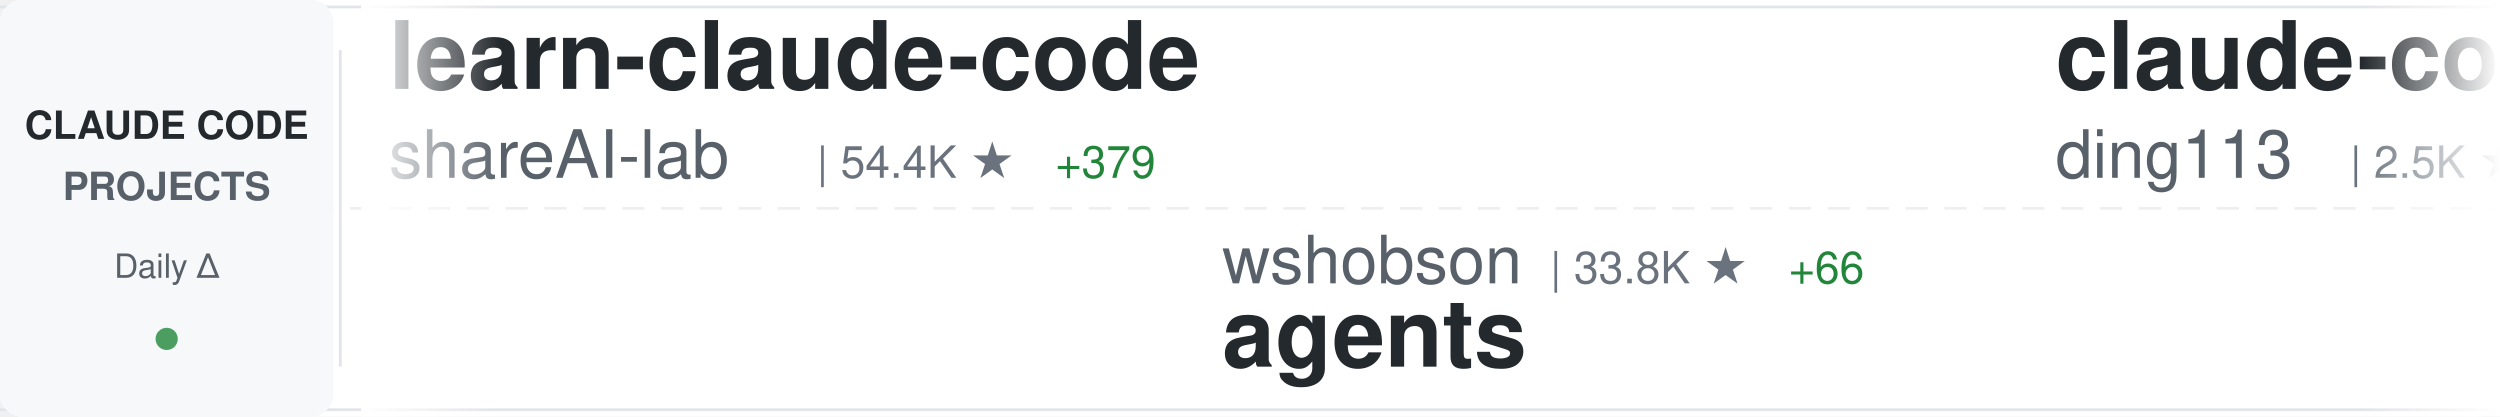
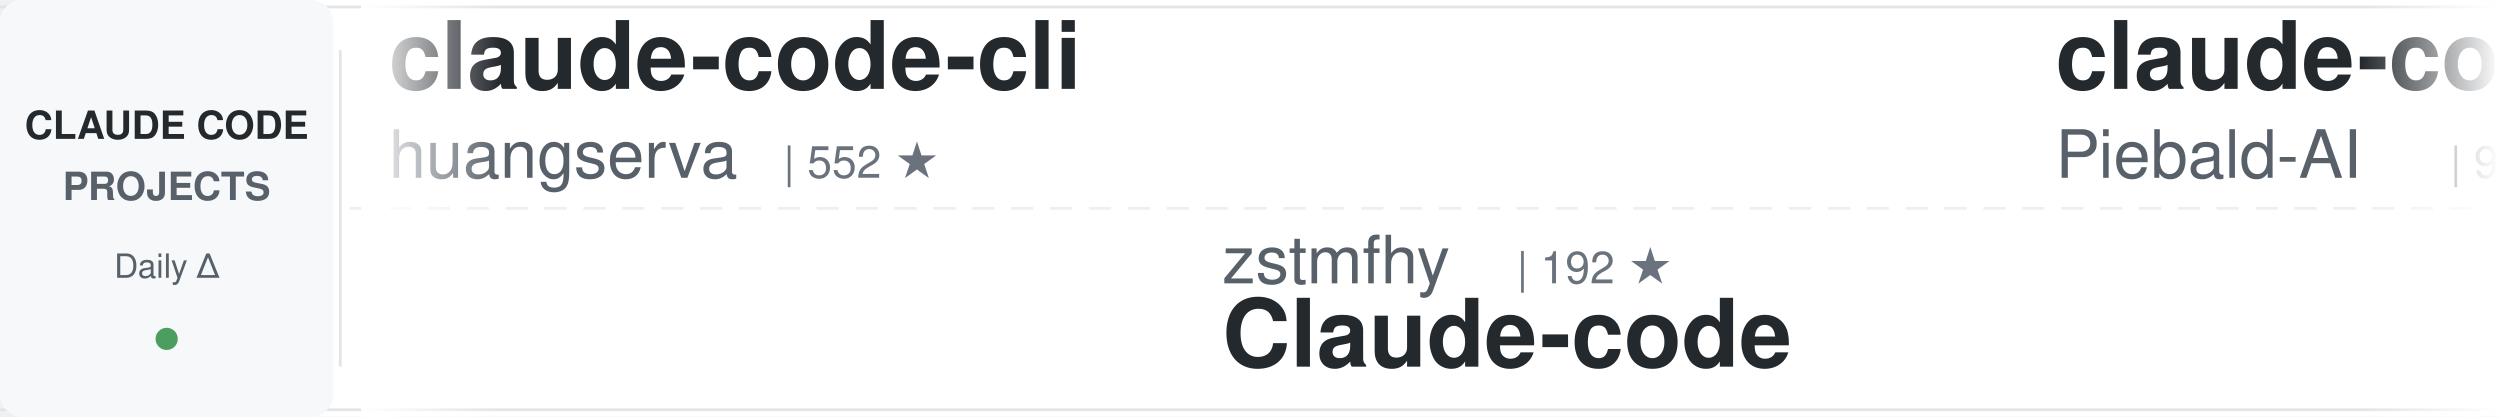
<svg xmlns="http://www.w3.org/2000/svg" width="900" height="150">
  <defs>
    <linearGradient id="awesomeLeftFade" x1="0%" y1="0%" x2="100%" y2="0%">
      <stop offset="0%" style="stop-color:#ffffff;stop-opacity:1" />
      <stop offset="100%" style="stop-color:#ffffff;stop-opacity:0" />
    </linearGradient>
    <linearGradient id="awesomeRightFade" x1="0%" y1="0%" x2="100%" y2="0%">
      <stop offset="0%" style="stop-color:#ffffff;stop-opacity:0" />
      <stop offset="100%" style="stop-color:#ffffff;stop-opacity:1" />
    </linearGradient>
  </defs>
  <rect width="900" height="150" fill="#ffffff" rx="8" />
  <rect x="0" y="2" width="900" height="1" fill="#e1e4e8" />
  <rect x="0" y="147" width="900" height="1" fill="#e1e4e8" />
  <line x1="0" y1="75" x2="900" y2="75" stroke="#e1e4e8" stroke-width="1" stroke-dasharray="8 6" opacity="0.6" />
  <rect x="0" y="0" width="120" height="150" fill="#f6f8fa" rx="8" />
  <text x="60" y="50" font-family="-apple-system, BlinkMacSystemFont, 'Segoe UI', Helvetica, Arial, sans-serif" font-size="14" font-weight="600" fill="#24292e" text-anchor="middle">CLAUDE CODE</text>
  <text x="60" y="72" font-family="-apple-system, BlinkMacSystemFont, 'Segoe UI', Helvetica, Arial, sans-serif" font-size="14" font-weight="600" fill="#586069" text-anchor="middle">PROJECTS</text>
  <text x="60" y="100" font-family="-apple-system, BlinkMacSystemFont, 'Segoe UI', Helvetica, Arial, sans-serif" font-size="12" font-weight="500" fill="#586069" text-anchor="middle">Daily Δ</text>
  <circle cx="60" cy="122" r="4" fill="#22863a" opacity="0.8" />
  <rect x="122" y="18" width="1" height="114" fill="#e1e4e8" />
  <clipPath id="awesomeTickerClip">
    <rect x="130" y="0" width="770" height="150" />
  </clipPath>
  <g clip-path="url(#awesomeTickerClip)">
    <g id="awesomeTickerItems">
      <animateTransform attributeName="transform" attributeType="XML" type="translate" from="0 0" to="-3000 0" dur="54s" repeatCount="indefinite" />
      <g transform="translate(0, 0)">
-         <text x="140" y="32" font-family="-apple-system, BlinkMacSystemFont, 'Segoe UI', Helvetica, Arial, sans-serif" font-size="34" font-weight="600" fill="#24292e">learn-claude-code</text>
-         <text x="140" y="64" font-family="-apple-system, BlinkMacSystemFont, 'Segoe UI', Helvetica, Arial, sans-serif" font-size="24" font-weight="400" fill="#586069">shareAI-lab</text>
-         <text x="294" y="64" font-family="-apple-system, BlinkMacSystemFont, 'Segoe UI', Helvetica, Arial, sans-serif" font-size="16" font-weight="500" fill="#6a737d">| 54.4K ★</text>
-         <text x="380" y="64" font-family="-apple-system, BlinkMacSystemFont, 'Segoe UI', Helvetica, Arial, sans-serif" font-size="16" font-weight="500" fill="#22863a"> +379</text>
+         <text x="140" y="32" font-family="-apple-system, BlinkMacSystemFont, 'Segoe UI', Helvetica, Arial, sans-serif" font-size="34" font-weight="600" fill="#24292e">claude-code-cli</text>
+         <text x="140" y="64" font-family="-apple-system, BlinkMacSystemFont, 'Segoe UI', Helvetica, Arial, sans-serif" font-size="24" font-weight="400" fill="#586069">huangserva</text>
+         <text x="282" y="64" font-family="-apple-system, BlinkMacSystemFont, 'Segoe UI', Helvetica, Arial, sans-serif" font-size="16" font-weight="500" fill="#6a737d">| 552 ★</text>
      </g>
      <g transform="translate(300, 0)">
-         <text x="140" y="102" font-family="-apple-system, BlinkMacSystemFont, 'Segoe UI', Helvetica, Arial, sans-serif" font-size="24" font-weight="400" fill="#586069">wshobson</text>
-         <text x="258" y="102" font-family="-apple-system, BlinkMacSystemFont, 'Segoe UI', Helvetica, Arial, sans-serif" font-size="16" font-weight="500" fill="#6a737d">| 33.8K ★</text>
-         <text x="344" y="102" font-family="-apple-system, BlinkMacSystemFont, 'Segoe UI', Helvetica, Arial, sans-serif" font-size="16" font-weight="500" fill="#22863a"> +66</text>
-         <text x="140" y="132" font-family="-apple-system, BlinkMacSystemFont, 'Segoe UI', Helvetica, Arial, sans-serif" font-size="34" font-weight="600" fill="#24292e">agents</text>
+         <text x="140" y="102" font-family="-apple-system, BlinkMacSystemFont, 'Segoe UI', Helvetica, Arial, sans-serif" font-size="24" font-weight="400" fill="#586069">zstmfhy</text>
+         <text x="246" y="102" font-family="-apple-system, BlinkMacSystemFont, 'Segoe UI', Helvetica, Arial, sans-serif" font-size="16" font-weight="500" fill="#6a737d">| 192 ★</text>
+         <text x="140" y="132" font-family="-apple-system, BlinkMacSystemFont, 'Segoe UI', Helvetica, Arial, sans-serif" font-size="34" font-weight="600" fill="#24292e">Claude-code</text>
      </g>
      <g transform="translate(600, 0)">
-         <text x="140" y="32" font-family="-apple-system, BlinkMacSystemFont, 'Segoe UI', Helvetica, Arial, sans-serif" font-size="34" font-weight="600" fill="#24292e">claude-code-hub</text>
-         <text x="140" y="64" font-family="-apple-system, BlinkMacSystemFont, 'Segoe UI', Helvetica, Arial, sans-serif" font-size="24" font-weight="400" fill="#586069">ding113</text>
-         <text x="246" y="64" font-family="-apple-system, BlinkMacSystemFont, 'Segoe UI', Helvetica, Arial, sans-serif" font-size="16" font-weight="500" fill="#6a737d">| 2.5K ★</text>
-         <text x="323" y="64" font-family="-apple-system, BlinkMacSystemFont, 'Segoe UI', Helvetica, Arial, sans-serif" font-size="16" font-weight="500" fill="#22863a"> +17</text>
+         <text x="140" y="32" font-family="-apple-system, BlinkMacSystemFont, 'Segoe UI', Helvetica, Arial, sans-serif" font-size="34" font-weight="600" fill="#24292e">claude-code-system-promp...</text>
+         <text x="140" y="64" font-family="-apple-system, BlinkMacSystemFont, 'Segoe UI', Helvetica, Arial, sans-serif" font-size="24" font-weight="400" fill="#586069">Piebald-AI</text>
+         <text x="282" y="64" font-family="-apple-system, BlinkMacSystemFont, 'Segoe UI', Helvetica, Arial, sans-serif" font-size="16" font-weight="500" fill="#6a737d">| 9.1K ★</text>
+         <text x="359" y="64" font-family="-apple-system, BlinkMacSystemFont, 'Segoe UI', Helvetica, Arial, sans-serif" font-size="16" font-weight="500" fill="#22863a"> +45</text>
      </g>
      <g transform="translate(900, 0)">
-         <text x="140" y="102" font-family="-apple-system, BlinkMacSystemFont, 'Segoe UI', Helvetica, Arial, sans-serif" font-size="24" font-weight="400" fill="#586069">ghuntley</text>
-         <text x="258" y="102" font-family="-apple-system, BlinkMacSystemFont, 'Segoe UI', Helvetica, Arial, sans-serif" font-size="16" font-weight="500" fill="#6a737d">| 972 ★</text>
-         <text x="140" y="132" font-family="-apple-system, BlinkMacSystemFont, 'Segoe UI', Helvetica, Arial, sans-serif" font-size="34" font-weight="600" fill="#24292e">claude-code-source-code-...</text>
+         <text x="140" y="102" font-family="-apple-system, BlinkMacSystemFont, 'Segoe UI', Helvetica, Arial, sans-serif" font-size="24" font-weight="400" fill="#586069">lintsinghua</text>
+         <text x="294" y="102" font-family="-apple-system, BlinkMacSystemFont, 'Segoe UI', Helvetica, Arial, sans-serif" font-size="16" font-weight="500" fill="#6a737d">| 2.8K ★</text>
+         <text x="371" y="102" font-family="-apple-system, BlinkMacSystemFont, 'Segoe UI', Helvetica, Arial, sans-serif" font-size="16" font-weight="500" fill="#22863a"> +27</text>
+         <text x="140" y="132" font-family="-apple-system, BlinkMacSystemFont, 'Segoe UI', Helvetica, Arial, sans-serif" font-size="34" font-weight="600" fill="#24292e">claude-code-book</text>
      </g>
      <g transform="translate(1200, 0)">
-         <text x="140" y="32" font-family="-apple-system, BlinkMacSystemFont, 'Segoe UI', Helvetica, Arial, sans-serif" font-size="34" font-weight="600" fill="#24292e">claude-code-from-source</text>
-         <text x="140" y="64" font-family="-apple-system, BlinkMacSystemFont, 'Segoe UI', Helvetica, Arial, sans-serif" font-size="24" font-weight="400" fill="#586069">alejandrobalderas</text>
-         <text x="366" y="64" font-family="-apple-system, BlinkMacSystemFont, 'Segoe UI', Helvetica, Arial, sans-serif" font-size="16" font-weight="500" fill="#6a737d">| 1.6K ★</text>
-         <text x="443" y="64" font-family="-apple-system, BlinkMacSystemFont, 'Segoe UI', Helvetica, Arial, sans-serif" font-size="16" font-weight="500" fill="#22863a"> +19</text>
+         <text x="140" y="32" font-family="-apple-system, BlinkMacSystemFont, 'Segoe UI', Helvetica, Arial, sans-serif" font-size="34" font-weight="600" fill="#24292e">Auto-claude-code-researc...</text>
+         <text x="140" y="64" font-family="-apple-system, BlinkMacSystemFont, 'Segoe UI', Helvetica, Arial, sans-serif" font-size="24" font-weight="400" fill="#586069">wanshuiyin</text>
+         <text x="282" y="64" font-family="-apple-system, BlinkMacSystemFont, 'Segoe UI', Helvetica, Arial, sans-serif" font-size="16" font-weight="500" fill="#6a737d">| 6.9K ★</text>
+         <text x="359" y="64" font-family="-apple-system, BlinkMacSystemFont, 'Segoe UI', Helvetica, Arial, sans-serif" font-size="16" font-weight="500" fill="#22863a"> +102</text>
      </g>
      <g transform="translate(1500, 0)">
-         <text x="140" y="102" font-family="-apple-system, BlinkMacSystemFont, 'Segoe UI', Helvetica, Arial, sans-serif" font-size="24" font-weight="400" fill="#586069">Hyper66666</text>
-         <text x="282" y="102" font-family="-apple-system, BlinkMacSystemFont, 'Segoe UI', Helvetica, Arial, sans-serif" font-size="16" font-weight="500" fill="#6a737d">| 206 ★</text>
-         <text x="140" y="132" font-family="-apple-system, BlinkMacSystemFont, 'Segoe UI', Helvetica, Arial, sans-serif" font-size="34" font-weight="600" fill="#24292e">claude-code-sourcemap</text>
+         <text x="140" y="102" font-family="-apple-system, BlinkMacSystemFont, 'Segoe UI', Helvetica, Arial, sans-serif" font-size="24" font-weight="400" fill="#586069">rohitg00</text>
+         <text x="258" y="102" font-family="-apple-system, BlinkMacSystemFont, 'Segoe UI', Helvetica, Arial, sans-serif" font-size="16" font-weight="500" fill="#6a737d">| 1.3K ★</text>
+         <text x="335" y="102" font-family="-apple-system, BlinkMacSystemFont, 'Segoe UI', Helvetica, Arial, sans-serif" font-size="16" font-weight="500" fill="#22863a"> +18</text>
+         <text x="140" y="132" font-family="-apple-system, BlinkMacSystemFont, 'Segoe UI', Helvetica, Arial, sans-serif" font-size="34" font-weight="600" fill="#24292e">awesome-claude-code-tool...</text>
      </g>
      <g transform="translate(1800, 0)">
-         <text x="140" y="32" font-family="-apple-system, BlinkMacSystemFont, 'Segoe UI', Helvetica, Arial, sans-serif" font-size="34" font-weight="600" fill="#24292e">Claude-code</text>
-         <text x="140" y="64" font-family="-apple-system, BlinkMacSystemFont, 'Segoe UI', Helvetica, Arial, sans-serif" font-size="24" font-weight="400" fill="#586069">zstmfhy</text>
-         <text x="246" y="64" font-family="-apple-system, BlinkMacSystemFont, 'Segoe UI', Helvetica, Arial, sans-serif" font-size="16" font-weight="500" fill="#6a737d">| 192 ★</text>
+         <text x="140" y="32" font-family="-apple-system, BlinkMacSystemFont, 'Segoe UI', Helvetica, Arial, sans-serif" font-size="34" font-weight="600" fill="#24292e">claude-code-showcase</text>
+         <text x="140" y="64" font-family="-apple-system, BlinkMacSystemFont, 'Segoe UI', Helvetica, Arial, sans-serif" font-size="24" font-weight="400" fill="#586069">ChrisWiles</text>
+         <text x="282" y="64" font-family="-apple-system, BlinkMacSystemFont, 'Segoe UI', Helvetica, Arial, sans-serif" font-size="16" font-weight="500" fill="#6a737d">| 5.8K ★</text>
+         <text x="359" y="64" font-family="-apple-system, BlinkMacSystemFont, 'Segoe UI', Helvetica, Arial, sans-serif" font-size="16" font-weight="500" fill="#22863a"> +3</text>
      </g>
      <g transform="translate(2100, 0)">
-         <text x="140" y="102" font-family="-apple-system, BlinkMacSystemFont, 'Segoe UI', Helvetica, Arial, sans-serif" font-size="24" font-weight="400" fill="#586069">repowise-dev</text>
-         <text x="306" y="102" font-family="-apple-system, BlinkMacSystemFont, 'Segoe UI', Helvetica, Arial, sans-serif" font-size="16" font-weight="500" fill="#6a737d">| 943 ★</text>
-         <text x="374" y="102" font-family="-apple-system, BlinkMacSystemFont, 'Segoe UI', Helvetica, Arial, sans-serif" font-size="16" font-weight="500" fill="#22863a"> +3</text>
-         <text x="140" y="132" font-family="-apple-system, BlinkMacSystemFont, 'Segoe UI', Helvetica, Arial, sans-serif" font-size="34" font-weight="600" fill="#24292e">claude-code-prompts</text>
+         <text x="140" y="102" font-family="-apple-system, BlinkMacSystemFont, 'Segoe UI', Helvetica, Arial, sans-serif" font-size="24" font-weight="400" fill="#586069">zebbern</text>
+         <text x="246" y="102" font-family="-apple-system, BlinkMacSystemFont, 'Segoe UI', Helvetica, Arial, sans-serif" font-size="16" font-weight="500" fill="#6a737d">| 3.9K ★</text>
+         <text x="323" y="102" font-family="-apple-system, BlinkMacSystemFont, 'Segoe UI', Helvetica, Arial, sans-serif" font-size="16" font-weight="500" fill="#22863a"> +9</text>
+         <text x="140" y="132" font-family="-apple-system, BlinkMacSystemFont, 'Segoe UI', Helvetica, Arial, sans-serif" font-size="34" font-weight="600" fill="#24292e">claude-code-guide</text>
      </g>
      <g transform="translate(2400, 0)">
-         <text x="140" y="32" font-family="-apple-system, BlinkMacSystemFont, 'Segoe UI', Helvetica, Arial, sans-serif" font-size="34" font-weight="600" fill="#24292e">claude-code-workflows</text>
-         <text x="140" y="64" font-family="-apple-system, BlinkMacSystemFont, 'Segoe UI', Helvetica, Arial, sans-serif" font-size="24" font-weight="400" fill="#586069">OneRedOak</text>
-         <text x="270" y="64" font-family="-apple-system, BlinkMacSystemFont, 'Segoe UI', Helvetica, Arial, sans-serif" font-size="16" font-weight="500" fill="#6a737d">| 3.8K ★</text>
-         <text x="347" y="64" font-family="-apple-system, BlinkMacSystemFont, 'Segoe UI', Helvetica, Arial, sans-serif" font-size="16" font-weight="500" fill="#22863a"> +1</text>
+         <text x="140" y="32" font-family="-apple-system, BlinkMacSystemFont, 'Segoe UI', Helvetica, Arial, sans-serif" font-size="34" font-weight="600" fill="#24292e">claude-code-hooks-master...</text>
+         <text x="140" y="64" font-family="-apple-system, BlinkMacSystemFont, 'Segoe UI', Helvetica, Arial, sans-serif" font-size="24" font-weight="400" fill="#586069">disler</text>
+         <text x="234" y="64" font-family="-apple-system, BlinkMacSystemFont, 'Segoe UI', Helvetica, Arial, sans-serif" font-size="16" font-weight="500" fill="#6a737d">| 3.5K ★</text>
+         <text x="311" y="64" font-family="-apple-system, BlinkMacSystemFont, 'Segoe UI', Helvetica, Arial, sans-serif" font-size="16" font-weight="500" fill="#22863a"> +7</text>
      </g>
      <g transform="translate(2700, 0)">
-         <text x="140" y="102" font-family="-apple-system, BlinkMacSystemFont, 'Segoe UI', Helvetica, Arial, sans-serif" font-size="24" font-weight="400" fill="#586069">liuup</text>
-         <text x="222" y="102" font-family="-apple-system, BlinkMacSystemFont, 'Segoe UI', Helvetica, Arial, sans-serif" font-size="16" font-weight="500" fill="#6a737d">| 1.7K ★</text>
-         <text x="299" y="102" font-family="-apple-system, BlinkMacSystemFont, 'Segoe UI', Helvetica, Arial, sans-serif" font-size="16" font-weight="500" fill="#22863a"> +45</text>
-         <text x="140" y="132" font-family="-apple-system, BlinkMacSystemFont, 'Segoe UI', Helvetica, Arial, sans-serif" font-size="34" font-weight="600" fill="#24292e">claude-code-analysis</text>
+         <text x="140" y="102" font-family="-apple-system, BlinkMacSystemFont, 'Segoe UI', Helvetica, Arial, sans-serif" font-size="24" font-weight="400" fill="#586069">AICoderTudou</text>
+         <text x="306" y="102" font-family="-apple-system, BlinkMacSystemFont, 'Segoe UI', Helvetica, Arial, sans-serif" font-size="16" font-weight="500" fill="#6a737d">| 485 ★</text>
+         <text x="374" y="102" font-family="-apple-system, BlinkMacSystemFont, 'Segoe UI', Helvetica, Arial, sans-serif" font-size="16" font-weight="500" fill="#22863a"> +2</text>
+         <text x="140" y="132" font-family="-apple-system, BlinkMacSystemFont, 'Segoe UI', Helvetica, Arial, sans-serif" font-size="34" font-weight="600" fill="#24292e">claude-code-tudou</text>
      </g>
      <g transform="translate(3000, 0)">
-         <text x="140" y="32" font-family="-apple-system, BlinkMacSystemFont, 'Segoe UI', Helvetica, Arial, sans-serif" font-size="34" font-weight="600" fill="#24292e">learn-claude-code</text>
-         <text x="140" y="64" font-family="-apple-system, BlinkMacSystemFont, 'Segoe UI', Helvetica, Arial, sans-serif" font-size="24" font-weight="400" fill="#586069">shareAI-lab</text>
-         <text x="294" y="64" font-family="-apple-system, BlinkMacSystemFont, 'Segoe UI', Helvetica, Arial, sans-serif" font-size="16" font-weight="500" fill="#6a737d">| 54.4K ★</text>
-         <text x="380" y="64" font-family="-apple-system, BlinkMacSystemFont, 'Segoe UI', Helvetica, Arial, sans-serif" font-size="16" font-weight="500" fill="#22863a"> +379</text>
+         <text x="140" y="32" font-family="-apple-system, BlinkMacSystemFont, 'Segoe UI', Helvetica, Arial, sans-serif" font-size="34" font-weight="600" fill="#24292e">claude-code-cli</text>
+         <text x="140" y="64" font-family="-apple-system, BlinkMacSystemFont, 'Segoe UI', Helvetica, Arial, sans-serif" font-size="24" font-weight="400" fill="#586069">huangserva</text>
+         <text x="282" y="64" font-family="-apple-system, BlinkMacSystemFont, 'Segoe UI', Helvetica, Arial, sans-serif" font-size="16" font-weight="500" fill="#6a737d">| 552 ★</text>
      </g>
      <g transform="translate(3300, 0)">
-         <text x="140" y="102" font-family="-apple-system, BlinkMacSystemFont, 'Segoe UI', Helvetica, Arial, sans-serif" font-size="24" font-weight="400" fill="#586069">wshobson</text>
-         <text x="258" y="102" font-family="-apple-system, BlinkMacSystemFont, 'Segoe UI', Helvetica, Arial, sans-serif" font-size="16" font-weight="500" fill="#6a737d">| 33.8K ★</text>
-         <text x="344" y="102" font-family="-apple-system, BlinkMacSystemFont, 'Segoe UI', Helvetica, Arial, sans-serif" font-size="16" font-weight="500" fill="#22863a"> +66</text>
-         <text x="140" y="132" font-family="-apple-system, BlinkMacSystemFont, 'Segoe UI', Helvetica, Arial, sans-serif" font-size="34" font-weight="600" fill="#24292e">agents</text>
+         <text x="140" y="102" font-family="-apple-system, BlinkMacSystemFont, 'Segoe UI', Helvetica, Arial, sans-serif" font-size="24" font-weight="400" fill="#586069">zstmfhy</text>
+         <text x="246" y="102" font-family="-apple-system, BlinkMacSystemFont, 'Segoe UI', Helvetica, Arial, sans-serif" font-size="16" font-weight="500" fill="#6a737d">| 192 ★</text>
+         <text x="140" y="132" font-family="-apple-system, BlinkMacSystemFont, 'Segoe UI', Helvetica, Arial, sans-serif" font-size="34" font-weight="600" fill="#24292e">Claude-code</text>
      </g>
      <g transform="translate(3600, 0)">
-         <text x="140" y="32" font-family="-apple-system, BlinkMacSystemFont, 'Segoe UI', Helvetica, Arial, sans-serif" font-size="34" font-weight="600" fill="#24292e">claude-code-hub</text>
-         <text x="140" y="64" font-family="-apple-system, BlinkMacSystemFont, 'Segoe UI', Helvetica, Arial, sans-serif" font-size="24" font-weight="400" fill="#586069">ding113</text>
-         <text x="246" y="64" font-family="-apple-system, BlinkMacSystemFont, 'Segoe UI', Helvetica, Arial, sans-serif" font-size="16" font-weight="500" fill="#6a737d">| 2.5K ★</text>
-         <text x="323" y="64" font-family="-apple-system, BlinkMacSystemFont, 'Segoe UI', Helvetica, Arial, sans-serif" font-size="16" font-weight="500" fill="#22863a"> +17</text>
+         <text x="140" y="32" font-family="-apple-system, BlinkMacSystemFont, 'Segoe UI', Helvetica, Arial, sans-serif" font-size="34" font-weight="600" fill="#24292e">claude-code-system-promp...</text>
+         <text x="140" y="64" font-family="-apple-system, BlinkMacSystemFont, 'Segoe UI', Helvetica, Arial, sans-serif" font-size="24" font-weight="400" fill="#586069">Piebald-AI</text>
+         <text x="282" y="64" font-family="-apple-system, BlinkMacSystemFont, 'Segoe UI', Helvetica, Arial, sans-serif" font-size="16" font-weight="500" fill="#6a737d">| 9.1K ★</text>
+         <text x="359" y="64" font-family="-apple-system, BlinkMacSystemFont, 'Segoe UI', Helvetica, Arial, sans-serif" font-size="16" font-weight="500" fill="#22863a"> +45</text>
      </g>
      <g transform="translate(3900, 0)">
-         <text x="140" y="102" font-family="-apple-system, BlinkMacSystemFont, 'Segoe UI', Helvetica, Arial, sans-serif" font-size="24" font-weight="400" fill="#586069">ghuntley</text>
-         <text x="258" y="102" font-family="-apple-system, BlinkMacSystemFont, 'Segoe UI', Helvetica, Arial, sans-serif" font-size="16" font-weight="500" fill="#6a737d">| 972 ★</text>
-         <text x="140" y="132" font-family="-apple-system, BlinkMacSystemFont, 'Segoe UI', Helvetica, Arial, sans-serif" font-size="34" font-weight="600" fill="#24292e">claude-code-source-code-...</text>
+         <text x="140" y="102" font-family="-apple-system, BlinkMacSystemFont, 'Segoe UI', Helvetica, Arial, sans-serif" font-size="24" font-weight="400" fill="#586069">lintsinghua</text>
+         <text x="294" y="102" font-family="-apple-system, BlinkMacSystemFont, 'Segoe UI', Helvetica, Arial, sans-serif" font-size="16" font-weight="500" fill="#6a737d">| 2.8K ★</text>
+         <text x="371" y="102" font-family="-apple-system, BlinkMacSystemFont, 'Segoe UI', Helvetica, Arial, sans-serif" font-size="16" font-weight="500" fill="#22863a"> +27</text>
+         <text x="140" y="132" font-family="-apple-system, BlinkMacSystemFont, 'Segoe UI', Helvetica, Arial, sans-serif" font-size="34" font-weight="600" fill="#24292e">claude-code-book</text>
      </g>
    </g>
  </g>
  <rect x="130" y="0" width="50" height="150" fill="url(#awesomeLeftFade)" />
  <rect x="850" y="0" width="50" height="150" fill="url(#awesomeRightFade)" />
</svg>
